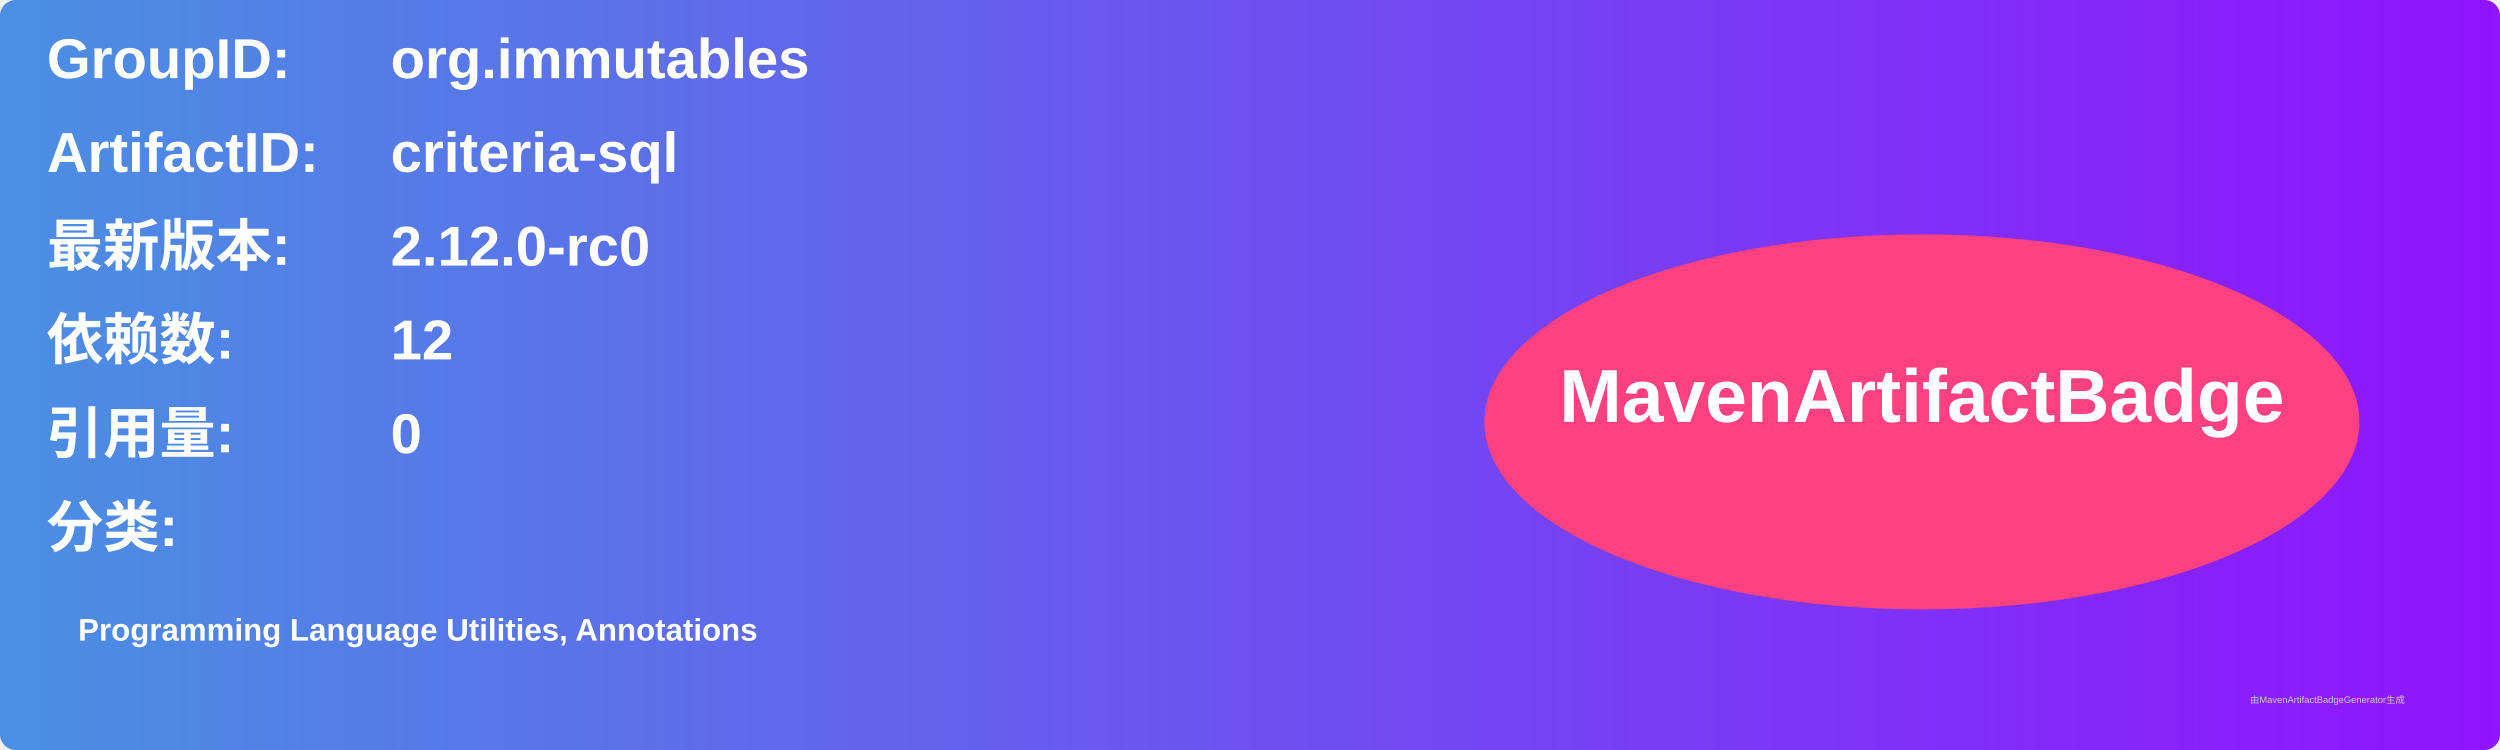
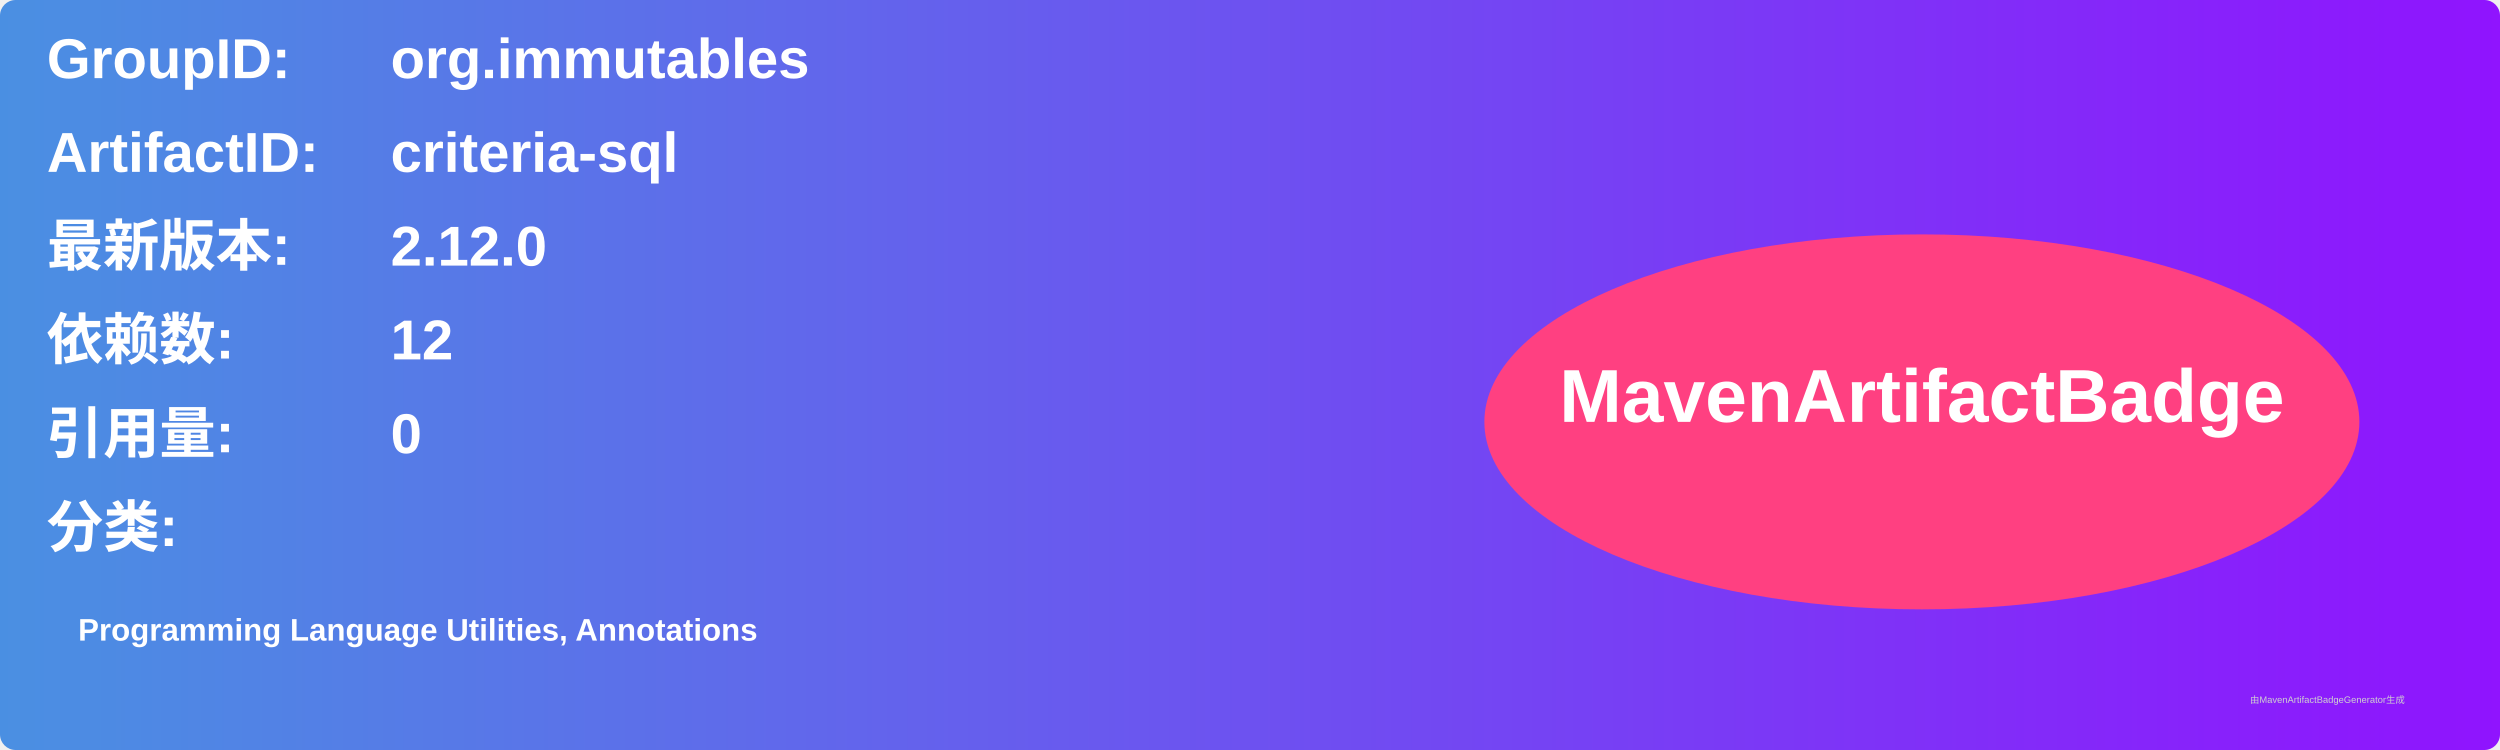
<svg xmlns="http://www.w3.org/2000/svg" width="800" height="240" viewBox="0 0 800 240">
  <linearGradient id="grad" x1="0%" y1="0%" x2="100%" y2="0%">
    <stop offset="0%" stop-color="#4a90e2" />
    <stop offset="100%" stop-color="#9013fe" />
  </linearGradient>
  <rect width="100%" height="100%" rx="5" ry="5" fill="url(#grad)" />
  <g transform="translate(15, 15)">
    <text x="0" y="10" font-family="Arial" font-size="18" fill="white" font-weight="bold" width="260">GroupID:</text>
    <text x="110" y="10" font-family="Arial" font-size="18" fill="white" font-weight="bold" width="460">org.immutables</text>
    <text x="0" y="40" font-family="Arial" font-size="18" fill="white" font-weight="bold" width="260">ArtifactID:</text>
    <text x="110" y="40" font-family="Arial" font-size="18" fill="white" font-weight="bold" width="460">criteria-sql</text>
    <text x="0" y="70" font-family="Arial" font-size="18" fill="white" font-weight="bold">最新版本:</text>
    <text x="110" y="70" font-family="Arial" font-size="18" fill="white" font-weight="bold">
-       <tspan font-weight="bold">2.12.0-rc0</tspan>
+       <tspan font-weight="bold">2.12.0</tspan>
    </text>
    <text x="0" y="100" font-family="Arial" font-size="18" fill="white" font-weight="bold">依赖数: </text>
    <text x="110" y="100" font-family="Arial" font-size="18" fill="white">
      <tspan font-weight="bold">12</tspan>
    </text>
    <text x="0" y="130" font-family="Arial" font-size="18" fill="white" font-weight="bold">引用量: </text>
    <text x="110" y="130" font-family="Arial" font-size="18" fill="white">
      <tspan font-weight="bold">0</tspan>
    </text>
    <text x="0" y="160" font-family="Arial" font-size="18" fill="white" font-weight="bold">分类:</text>
    <text x="10" y="190" font-family="Arial" font-size="10" fill="white">
      <tspan font-weight="bold">Programming Language Utilities, Annotations</tspan>
    </text>
    <ellipse cx="600" cy="120" rx="140" ry="60" fill="#ff4081" />
    <text x="600" y="120" text-anchor="middle" font-family="Arial" font-size="24" fill="white" font-weight="bold">MavenArtifactBadge</text>
  </g>
  <text x="720" y="225" font-family="Arial" font-size="3" fill="#d0d0d0">由MavenArtifactBadgeGenerator生成</text>
</svg>
